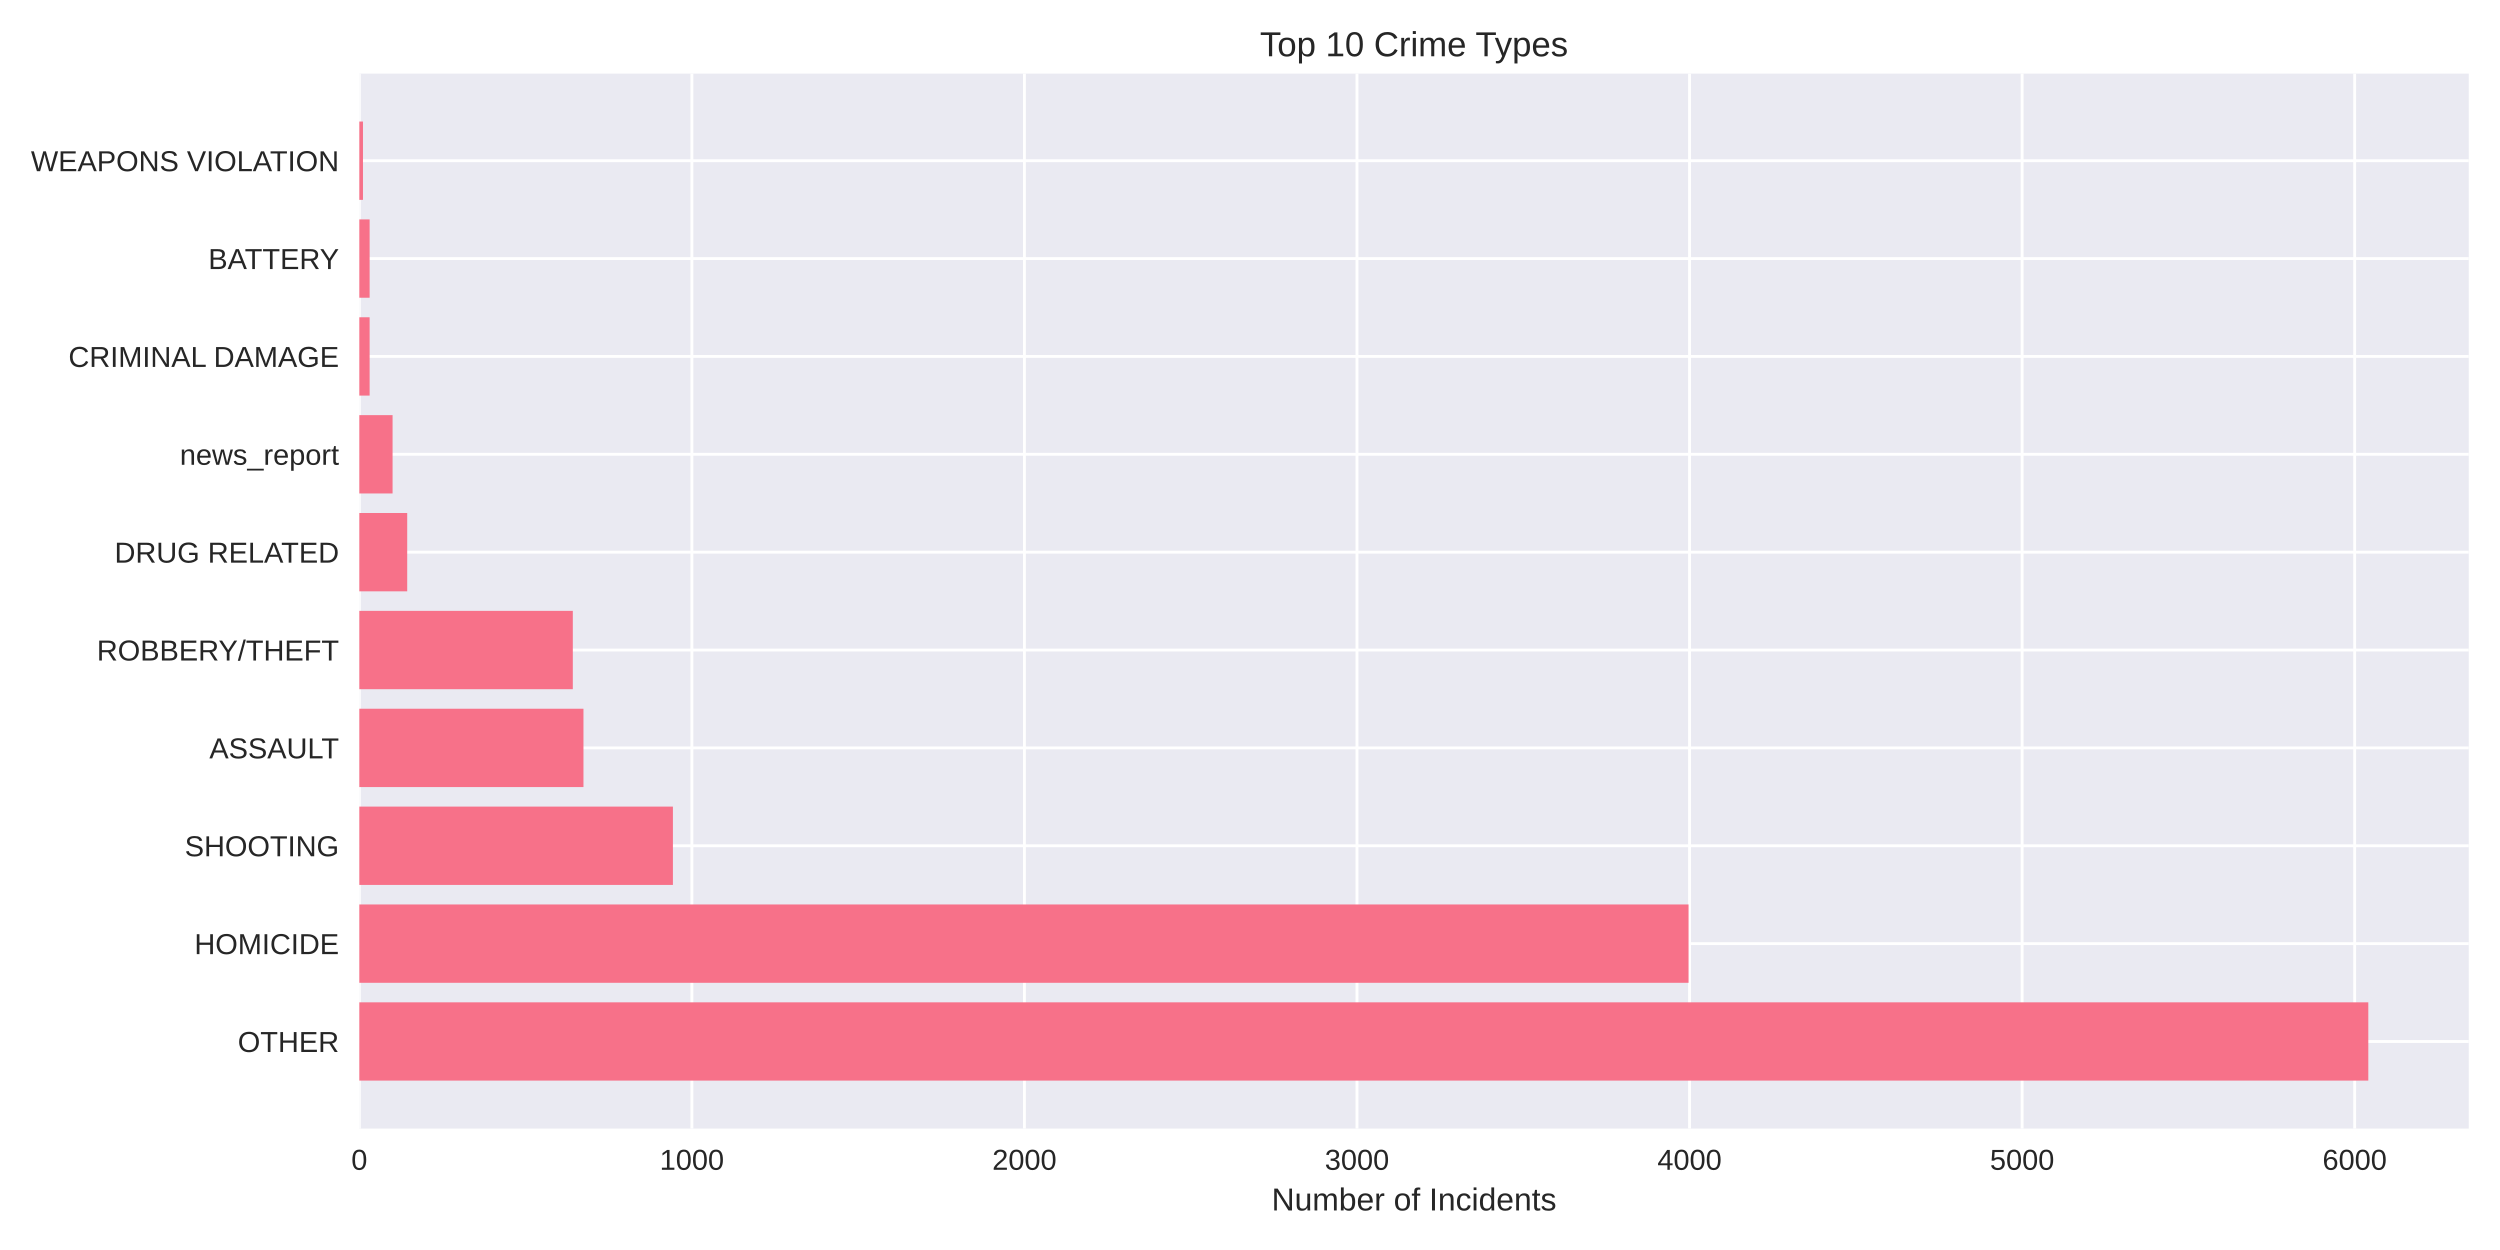
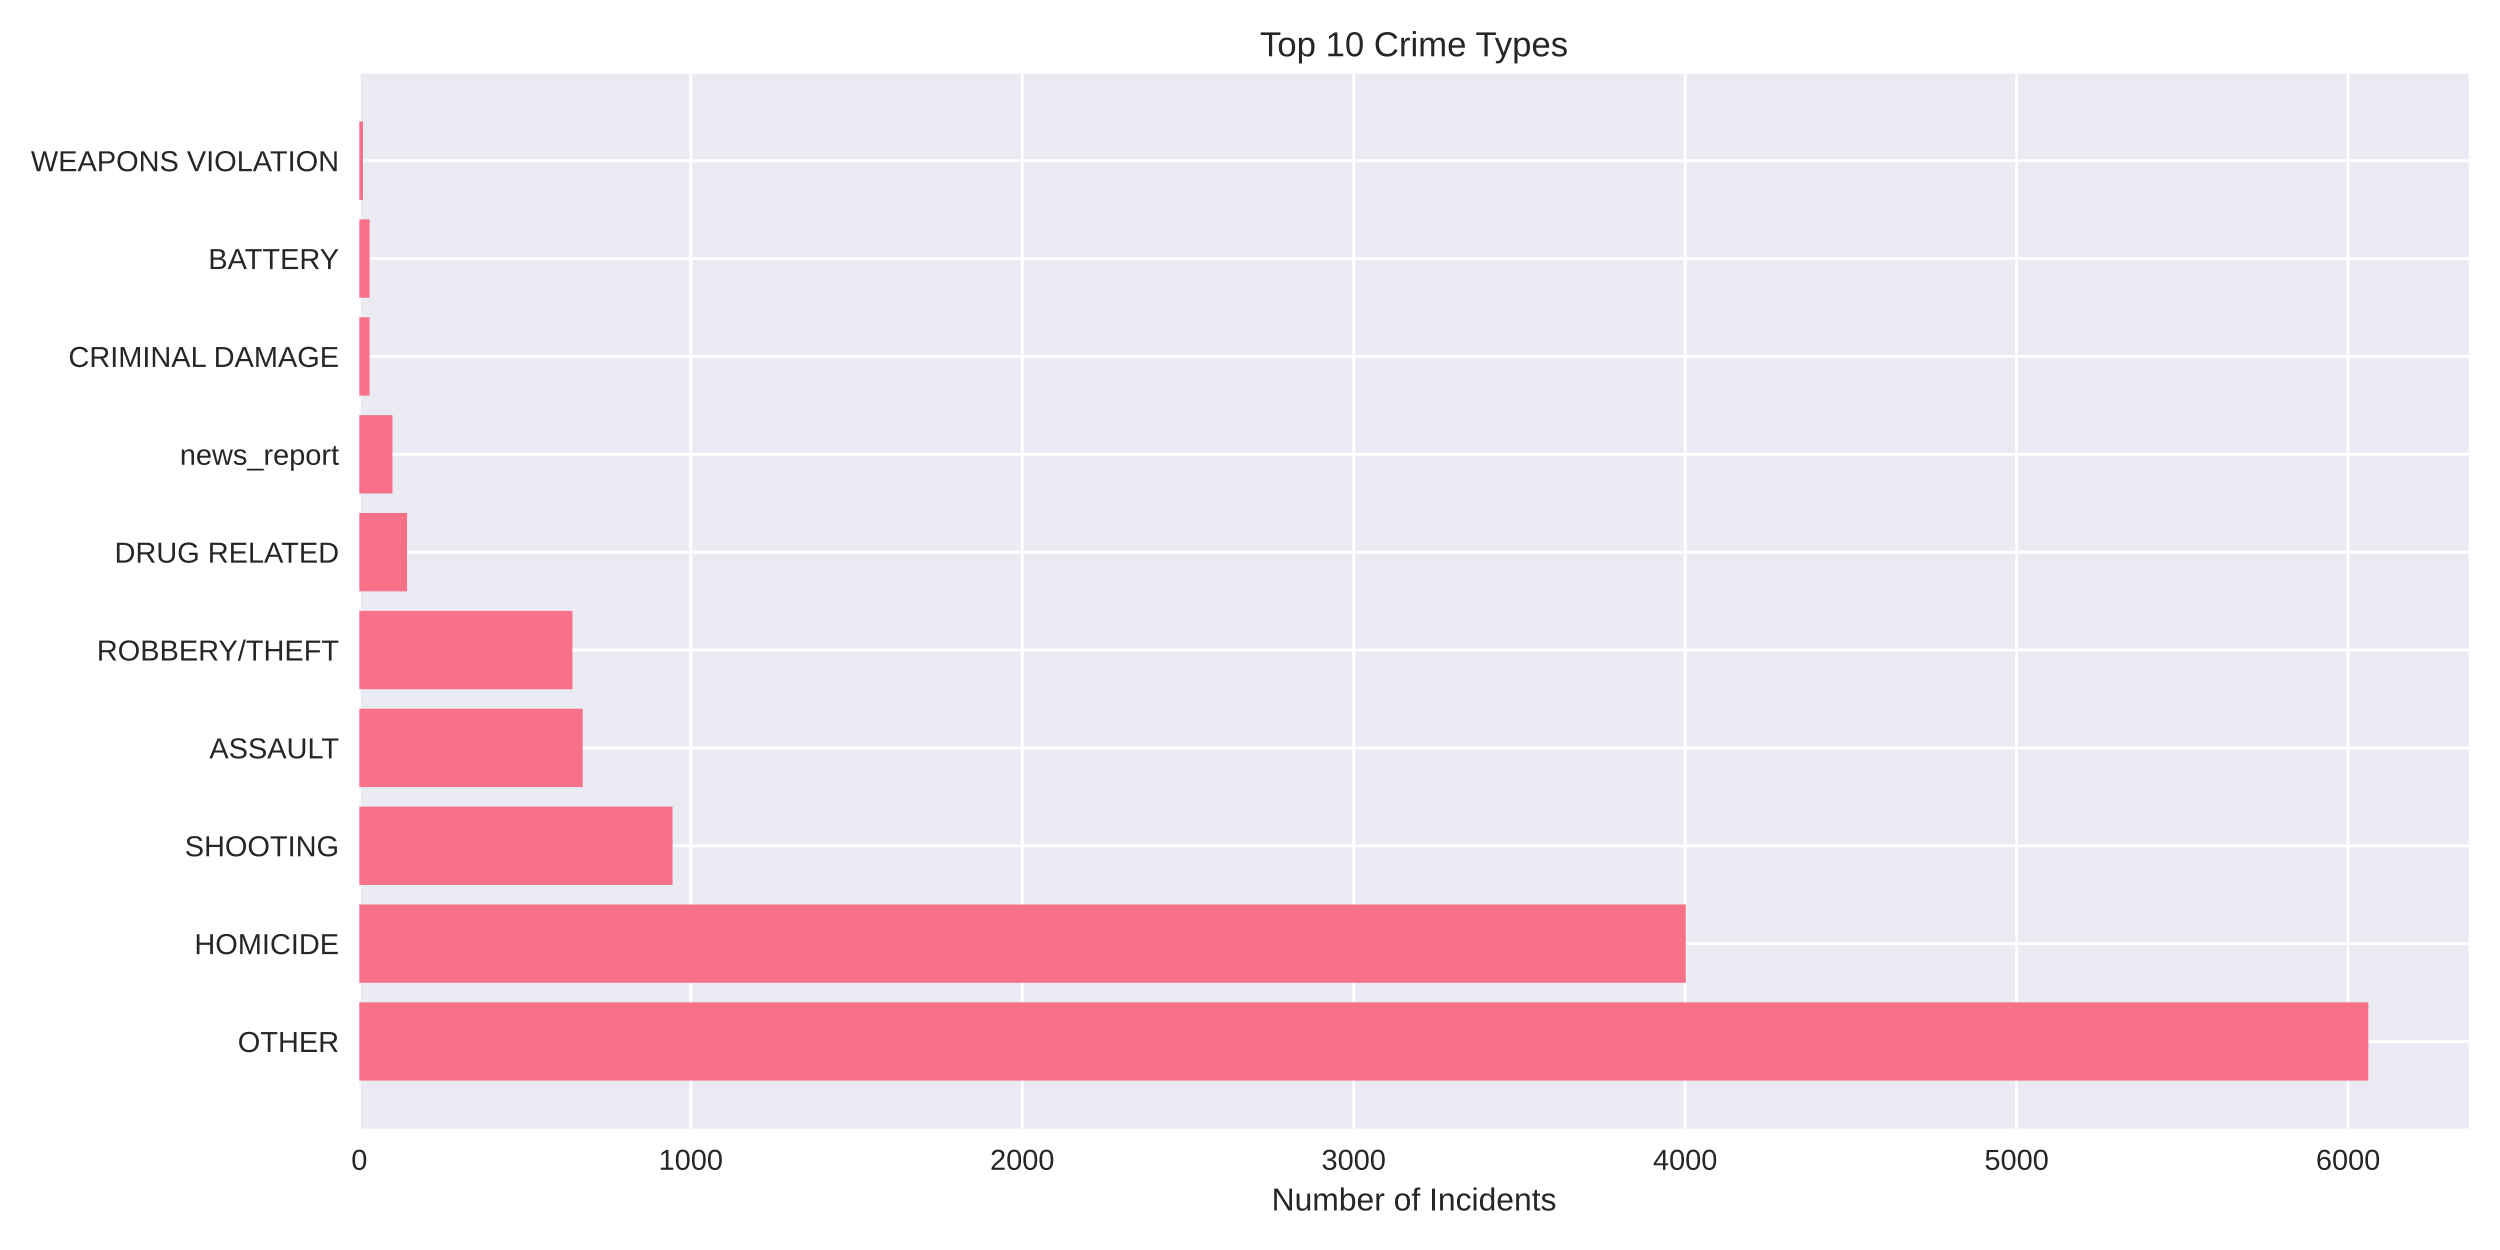
<svg xmlns="http://www.w3.org/2000/svg" width="864pt" height="432pt" viewBox="0 0 864 432" version="1.1">
  <defs>
    <style type="text/css">*{stroke-linejoin: round; stroke-linecap: butt}</style>
  </defs>
  <g id="figure_1">
    <g id="patch_1">
      <path d="M 0 432  L 864 432  L 864 0  L 0 0  z " style="fill: #ffffff" />
    </g>
    <g id="axes_1">
      <g id="patch_2">
        <path d="M 124.18 390.04  L 853.2 390.04  L 853.2 25.44  L 124.18 25.44  z " style="fill: #eaeaf2" />
      </g>
      <g id="matplotlib.axis_1">
        <g id="xtick_1">
          <g id="line2d_1">
-             <path d="M 124.18 390.04  L 124.18 25.44  " clip-path="url(#pa73b63dcf7)" style="fill: none; stroke: #ffffff; stroke-linecap: round" />
+             <path d="M 124.18 390.04  L 124.18 25.44  " clip-path="url(#p7acadd5985)" style="fill: none; stroke: #ffffff; stroke-linecap: round" />
          </g>
          <g id="line2d_2" />
          <g id="text_1">
            <text style="fill: #262626; font: 10px 'Arial', 'Liberation Sans', 'DejaVu Sans', 'Bitstream Vera Sans', sans-serif; text-anchor: middle" x="124.18" y="404.287" transform="rotate(-0 124.18 404.2869)">0</text>
          </g>
        </g>
        <g id="xtick_2">
          <g id="line2d_3">
-             <path d="M 239.112 390.04  L 239.112 25.44  " clip-path="url(#pa73b63dcf7)" style="fill: none; stroke: #ffffff; stroke-linecap: round" />
+             <path d="M 238.733 390.04  L 238.733 25.44  " clip-path="url(#p7acadd5985)" style="fill: none; stroke: #ffffff; stroke-linecap: round" />
          </g>
          <g id="line2d_4" />
          <g id="text_2">
-             <text style="fill: #262626; font: 10px 'Arial', 'Liberation Sans', 'DejaVu Sans', 'Bitstream Vera Sans', sans-serif; text-anchor: middle" x="239.112" y="404.287" transform="rotate(-0 239.1121 404.2869)">1000</text>
+             <text style="fill: #262626; font: 10px 'Arial', 'Liberation Sans', 'DejaVu Sans', 'Bitstream Vera Sans', sans-serif; text-anchor: middle" x="238.733" y="404.287" transform="rotate(-0 238.7328 404.2869)">1000</text>
          </g>
        </g>
        <g id="xtick_3">
          <g id="line2d_5">
-             <path d="M 354.044 390.04  L 354.044 25.44  " clip-path="url(#pa73b63dcf7)" style="fill: none; stroke: #ffffff; stroke-linecap: round" />
+             <path d="M 353.286 390.04  L 353.286 25.44  " clip-path="url(#p7acadd5985)" style="fill: none; stroke: #ffffff; stroke-linecap: round" />
          </g>
          <g id="line2d_6" />
          <g id="text_3">
-             <text style="fill: #262626; font: 10px 'Arial', 'Liberation Sans', 'DejaVu Sans', 'Bitstream Vera Sans', sans-serif; text-anchor: middle" x="354.044" y="404.287" transform="rotate(-0 354.0442 404.2869)">2000</text>
+             <text style="fill: #262626; font: 10px 'Arial', 'Liberation Sans', 'DejaVu Sans', 'Bitstream Vera Sans', sans-serif; text-anchor: middle" x="353.286" y="404.287" transform="rotate(-0 353.2857 404.2869)">2000</text>
          </g>
        </g>
        <g id="xtick_4">
          <g id="line2d_7">
-             <path d="M 468.976 390.04  L 468.976 25.44  " clip-path="url(#pa73b63dcf7)" style="fill: none; stroke: #ffffff; stroke-linecap: round" />
+             <path d="M 467.839 390.04  L 467.839 25.44  " clip-path="url(#p7acadd5985)" style="fill: none; stroke: #ffffff; stroke-linecap: round" />
          </g>
          <g id="line2d_8" />
          <g id="text_4">
-             <text style="fill: #262626; font: 10px 'Arial', 'Liberation Sans', 'DejaVu Sans', 'Bitstream Vera Sans', sans-serif; text-anchor: middle" x="468.976" y="404.287" transform="rotate(-0 468.9763 404.2869)">3000</text>
+             <text style="fill: #262626; font: 10px 'Arial', 'Liberation Sans', 'DejaVu Sans', 'Bitstream Vera Sans', sans-serif; text-anchor: middle" x="467.839" y="404.287" transform="rotate(-0 467.8385 404.2869)">3000</text>
          </g>
        </g>
        <g id="xtick_5">
          <g id="line2d_9">
-             <path d="M 583.908 390.04  L 583.908 25.44  " clip-path="url(#pa73b63dcf7)" style="fill: none; stroke: #ffffff; stroke-linecap: round" />
+             <path d="M 582.391 390.04  L 582.391 25.44  " clip-path="url(#p7acadd5985)" style="fill: none; stroke: #ffffff; stroke-linecap: round" />
          </g>
          <g id="line2d_10" />
          <g id="text_5">
-             <text style="fill: #262626; font: 10px 'Arial', 'Liberation Sans', 'DejaVu Sans', 'Bitstream Vera Sans', sans-serif; text-anchor: middle" x="583.908" y="404.287" transform="rotate(-0 583.9084 404.2869)">4000</text>
+             <text style="fill: #262626; font: 10px 'Arial', 'Liberation Sans', 'DejaVu Sans', 'Bitstream Vera Sans', sans-serif; text-anchor: middle" x="582.391" y="404.287" transform="rotate(-0 582.3914 404.2869)">4000</text>
          </g>
        </g>
        <g id="xtick_6">
          <g id="line2d_11">
-             <path d="M 698.84 390.04  L 698.84 25.44  " clip-path="url(#pa73b63dcf7)" style="fill: none; stroke: #ffffff; stroke-linecap: round" />
+             <path d="M 696.944 390.04  L 696.944 25.44  " clip-path="url(#p7acadd5985)" style="fill: none; stroke: #ffffff; stroke-linecap: round" />
          </g>
          <g id="line2d_12" />
          <g id="text_6">
-             <text style="fill: #262626; font: 10px 'Arial', 'Liberation Sans', 'DejaVu Sans', 'Bitstream Vera Sans', sans-serif; text-anchor: middle" x="698.84" y="404.287" transform="rotate(-0 698.8405 404.2869)">5000</text>
+             <text style="fill: #262626; font: 10px 'Arial', 'Liberation Sans', 'DejaVu Sans', 'Bitstream Vera Sans', sans-serif; text-anchor: middle" x="696.944" y="404.287" transform="rotate(-0 696.9442 404.2869)">5000</text>
          </g>
        </g>
        <g id="xtick_7">
          <g id="line2d_13">
-             <path d="M 813.773 390.04  L 813.773 25.44  " clip-path="url(#pa73b63dcf7)" style="fill: none; stroke: #ffffff; stroke-linecap: round" />
+             <path d="M 811.497 390.04  L 811.497 25.44  " clip-path="url(#p7acadd5985)" style="fill: none; stroke: #ffffff; stroke-linecap: round" />
          </g>
          <g id="line2d_14" />
          <g id="text_7">
-             <text style="fill: #262626; font: 10px 'Arial', 'Liberation Sans', 'DejaVu Sans', 'Bitstream Vera Sans', sans-serif; text-anchor: middle" x="813.773" y="404.287" transform="rotate(-0 813.7725 404.2869)">6000</text>
+             <text style="fill: #262626; font: 10px 'Arial', 'Liberation Sans', 'DejaVu Sans', 'Bitstream Vera Sans', sans-serif; text-anchor: middle" x="811.497" y="404.287" transform="rotate(-0 811.497 404.2869)">6000</text>
          </g>
        </g>
        <g id="text_8">
          <text style="fill: #262626; font: 11px 'Arial', 'Liberation Sans', 'DejaVu Sans', 'Bitstream Vera Sans', sans-serif; text-anchor: middle" x="488.69" y="418.333" transform="rotate(-0 488.69 418.3334)">Number of Incidents</text>
        </g>
      </g>
      <g id="matplotlib.axis_2">
        <g id="ytick_1">
          <g id="line2d_15">
-             <path d="M 124.18 359.939  L 853.2 359.939  " clip-path="url(#pa73b63dcf7)" style="fill: none; stroke: #ffffff; stroke-linecap: round" />
+             <path d="M 124.18 359.939  L 853.2 359.939  " clip-path="url(#p7acadd5985)" style="fill: none; stroke: #ffffff; stroke-linecap: round" />
          </g>
          <g id="line2d_16" />
          <g id="text_9">
            <text style="fill: #262626; font: 10px 'Arial', 'Liberation Sans', 'DejaVu Sans', 'Bitstream Vera Sans', sans-serif; text-anchor: end" x="117.18" y="363.562" transform="rotate(-0 117.18 363.562)">OTHER</text>
          </g>
        </g>
        <g id="ytick_2">
          <g id="line2d_17">
-             <path d="M 124.18 326.117  L 853.2 326.117  " clip-path="url(#pa73b63dcf7)" style="fill: none; stroke: #ffffff; stroke-linecap: round" />
+             <path d="M 124.18 326.117  L 853.2 326.117  " clip-path="url(#p7acadd5985)" style="fill: none; stroke: #ffffff; stroke-linecap: round" />
          </g>
          <g id="line2d_18" />
          <g id="text_10">
            <text style="fill: #262626; font: 10px 'Arial', 'Liberation Sans', 'DejaVu Sans', 'Bitstream Vera Sans', sans-serif; text-anchor: end" x="117.18" y="329.74" transform="rotate(-0 117.18 329.7401)">HOMICIDE</text>
          </g>
        </g>
        <g id="ytick_3">
          <g id="line2d_19">
-             <path d="M 124.18 292.295  L 853.2 292.295  " clip-path="url(#pa73b63dcf7)" style="fill: none; stroke: #ffffff; stroke-linecap: round" />
+             <path d="M 124.18 292.295  L 853.2 292.295  " clip-path="url(#p7acadd5985)" style="fill: none; stroke: #ffffff; stroke-linecap: round" />
          </g>
          <g id="line2d_20" />
          <g id="text_11">
            <text style="fill: #262626; font: 10px 'Arial', 'Liberation Sans', 'DejaVu Sans', 'Bitstream Vera Sans', sans-serif; text-anchor: end" x="117.18" y="295.918" transform="rotate(-0 117.18 295.9182)">SHOOTING</text>
          </g>
        </g>
        <g id="ytick_4">
          <g id="line2d_21">
-             <path d="M 124.18 258.473  L 853.2 258.473  " clip-path="url(#pa73b63dcf7)" style="fill: none; stroke: #ffffff; stroke-linecap: round" />
+             <path d="M 124.18 258.473  L 853.2 258.473  " clip-path="url(#p7acadd5985)" style="fill: none; stroke: #ffffff; stroke-linecap: round" />
          </g>
          <g id="line2d_22" />
          <g id="text_12">
            <text style="fill: #262626; font: 10px 'Arial', 'Liberation Sans', 'DejaVu Sans', 'Bitstream Vera Sans', sans-serif; text-anchor: end" x="117.18" y="262.096" transform="rotate(-0 117.18 262.0963)">ASSAULT</text>
          </g>
        </g>
        <g id="ytick_5">
          <g id="line2d_23">
-             <path d="M 124.18 224.651  L 853.2 224.651  " clip-path="url(#pa73b63dcf7)" style="fill: none; stroke: #ffffff; stroke-linecap: round" />
+             <path d="M 124.18 224.651  L 853.2 224.651  " clip-path="url(#p7acadd5985)" style="fill: none; stroke: #ffffff; stroke-linecap: round" />
          </g>
          <g id="line2d_24" />
          <g id="text_13">
            <text style="fill: #262626; font: 10px 'Arial', 'Liberation Sans', 'DejaVu Sans', 'Bitstream Vera Sans', sans-serif; text-anchor: end" x="117.18" y="228.274" transform="rotate(-0 117.18 228.2744)">ROBBERY/THEFT</text>
          </g>
        </g>
        <g id="ytick_6">
          <g id="line2d_25">
-             <path d="M 124.18 190.829  L 853.2 190.829  " clip-path="url(#pa73b63dcf7)" style="fill: none; stroke: #ffffff; stroke-linecap: round" />
+             <path d="M 124.18 190.829  L 853.2 190.829  " clip-path="url(#p7acadd5985)" style="fill: none; stroke: #ffffff; stroke-linecap: round" />
          </g>
          <g id="line2d_26" />
          <g id="text_14">
            <text style="fill: #262626; font: 10px 'Arial', 'Liberation Sans', 'DejaVu Sans', 'Bitstream Vera Sans', sans-serif; text-anchor: end" x="117.18" y="194.452" transform="rotate(-0 117.18 194.4525)">DRUG RELATED</text>
          </g>
        </g>
        <g id="ytick_7">
          <g id="line2d_27">
-             <path d="M 124.18 157.007  L 853.2 157.007  " clip-path="url(#pa73b63dcf7)" style="fill: none; stroke: #ffffff; stroke-linecap: round" />
+             <path d="M 124.18 157.007  L 853.2 157.007  " clip-path="url(#p7acadd5985)" style="fill: none; stroke: #ffffff; stroke-linecap: round" />
          </g>
          <g id="line2d_28" />
          <g id="text_15">
            <text style="fill: #262626; font: 10px 'Arial', 'Liberation Sans', 'DejaVu Sans', 'Bitstream Vera Sans', sans-serif; text-anchor: end" x="117.18" y="160.631" transform="rotate(-0 117.18 160.6306)">news_report</text>
          </g>
        </g>
        <g id="ytick_8">
          <g id="line2d_29">
-             <path d="M 124.18 123.185  L 853.2 123.185  " clip-path="url(#pa73b63dcf7)" style="fill: none; stroke: #ffffff; stroke-linecap: round" />
+             <path d="M 124.18 123.185  L 853.2 123.185  " clip-path="url(#p7acadd5985)" style="fill: none; stroke: #ffffff; stroke-linecap: round" />
          </g>
          <g id="line2d_30" />
          <g id="text_16">
            <text style="fill: #262626; font: 10px 'Arial', 'Liberation Sans', 'DejaVu Sans', 'Bitstream Vera Sans', sans-serif; text-anchor: end" x="117.18" y="126.809" transform="rotate(-0 117.18 126.8087)">CRIMINAL DAMAGE</text>
          </g>
        </g>
        <g id="ytick_9">
          <g id="line2d_31">
-             <path d="M 124.18 89.363  L 853.2 89.363  " clip-path="url(#pa73b63dcf7)" style="fill: none; stroke: #ffffff; stroke-linecap: round" />
+             <path d="M 124.18 89.363  L 853.2 89.363  " clip-path="url(#p7acadd5985)" style="fill: none; stroke: #ffffff; stroke-linecap: round" />
          </g>
          <g id="line2d_32" />
          <g id="text_17">
            <text style="fill: #262626; font: 10px 'Arial', 'Liberation Sans', 'DejaVu Sans', 'Bitstream Vera Sans', sans-serif; text-anchor: end" x="117.18" y="92.987" transform="rotate(-0 117.18 92.98681)">BATTERY</text>
          </g>
        </g>
        <g id="ytick_10">
          <g id="line2d_33">
-             <path d="M 124.18 55.541  L 853.2 55.541  " clip-path="url(#pa73b63dcf7)" style="fill: none; stroke: #ffffff; stroke-linecap: round" />
+             <path d="M 124.18 55.541  L 853.2 55.541  " clip-path="url(#p7acadd5985)" style="fill: none; stroke: #ffffff; stroke-linecap: round" />
          </g>
          <g id="line2d_34" />
          <g id="text_18">
            <text style="fill: #262626; font: 10px 'Arial', 'Liberation Sans', 'DejaVu Sans', 'Bitstream Vera Sans', sans-serif; text-anchor: end" x="117.18" y="59.165" transform="rotate(-0 117.18 59.16492)">WEAPONS VIOLATION</text>
          </g>
        </g>
      </g>
      <g id="patch_3">
-         <path d="M 124.18 373.467  L 818.485 373.467  L 818.485 346.41  L 124.18 346.41  z " clip-path="url(#pa73b63dcf7)" style="fill: #f77189" />
+         <path d="M 124.18 373.467  L 818.485 373.467  L 818.485 346.41  L 124.18 346.41  z " clip-path="url(#p7acadd5985)" style="fill: #f77189" />
      </g>
      <g id="patch_4">
-         <path d="M 124.18 339.645  L 583.564 339.645  L 583.564 312.588  L 124.18 312.588  z " clip-path="url(#pa73b63dcf7)" style="fill: #f77189" />
+         <path d="M 124.18 339.645  L 582.62 339.645  L 582.62 312.588  L 124.18 312.588  z " clip-path="url(#p7acadd5985)" style="fill: #f77189" />
      </g>
      <g id="patch_5">
-         <path d="M 124.18 305.823  L 232.561 305.823  L 232.561 278.766  L 124.18 278.766  z " clip-path="url(#pa73b63dcf7)" style="fill: #f77189" />
+         <path d="M 124.18 305.823  L 232.432 305.823  L 232.432 278.766  L 124.18 278.766  z " clip-path="url(#p7acadd5985)" style="fill: #f77189" />
      </g>
      <g id="patch_6">
-         <path d="M 124.18 272.002  L 201.644 272.002  L 201.644 244.944  L 124.18 244.944  z " clip-path="url(#pa73b63dcf7)" style="fill: #f77189" />
+         <path d="M 124.18 272.002  L 201.389 272.002  L 201.389 244.944  L 124.18 244.944  z " clip-path="url(#p7acadd5985)" style="fill: #f77189" />
      </g>
      <g id="patch_7">
-         <path d="M 124.18 238.18  L 197.966 238.18  L 197.966 211.122  L 124.18 211.122  z " clip-path="url(#pa73b63dcf7)" style="fill: #f77189" />
+         <path d="M 124.18 238.18  L 197.837 238.18  L 197.837 211.122  L 124.18 211.122  z " clip-path="url(#p7acadd5985)" style="fill: #f77189" />
      </g>
      <g id="patch_8">
-         <path d="M 124.18 204.358  L 140.73 204.358  L 140.73 177.3  L 124.18 177.3  z " clip-path="url(#pa73b63dcf7)" style="fill: #f77189" />
+         <path d="M 124.18 204.358  L 140.676 204.358  L 140.676 177.3  L 124.18 177.3  z " clip-path="url(#p7acadd5985)" style="fill: #f77189" />
      </g>
      <g id="patch_9">
-         <path d="M 124.18 170.536  L 135.673 170.536  L 135.673 143.478  L 124.18 143.478  z " clip-path="url(#pa73b63dcf7)" style="fill: #f77189" />
+         <path d="M 124.18 170.536  L 135.635 170.536  L 135.635 143.478  L 124.18 143.478  z " clip-path="url(#p7acadd5985)" style="fill: #f77189" />
      </g>
      <g id="patch_10">
-         <path d="M 124.18 136.714  L 127.743 136.714  L 127.743 109.657  L 124.18 109.657  z " clip-path="url(#pa73b63dcf7)" style="fill: #f77189" />
+         <path d="M 124.18 136.714  L 127.731 136.714  L 127.731 109.657  L 124.18 109.657  z " clip-path="url(#p7acadd5985)" style="fill: #f77189" />
      </g>
      <g id="patch_11">
-         <path d="M 124.18 102.892  L 127.743 102.892  L 127.743 75.835  L 124.18 75.835  z " clip-path="url(#pa73b63dcf7)" style="fill: #f77189" />
+         <path d="M 124.18 102.892  L 127.731 102.892  L 127.731 75.835  L 124.18 75.835  z " clip-path="url(#p7acadd5985)" style="fill: #f77189" />
      </g>
      <g id="patch_12">
-         <path d="M 124.18 69.07  L 125.444 69.07  L 125.444 42.013  L 124.18 42.013  z " clip-path="url(#pa73b63dcf7)" style="fill: #f77189" />
+         <path d="M 124.18 69.07  L 125.44 69.07  L 125.44 42.013  L 124.18 42.013  z " clip-path="url(#p7acadd5985)" style="fill: #f77189" />
      </g>
      <g id="patch_13">
        <path d="M 124.18 390.04  L 124.18 25.44  " style="fill: none" />
      </g>
      <g id="patch_14">
        <path d="M 853.2 390.04  L 853.2 25.44  " style="fill: none" />
      </g>
      <g id="patch_15">
        <path d="M 124.18 390.04  L 853.2 390.04  " style="fill: none" />
      </g>
      <g id="patch_16">
        <path d="M 124.18 25.44  L 853.2 25.44  " style="fill: none" />
      </g>
      <g id="text_19">
        <text style="fill: #262626; font: 12px 'Arial', 'Liberation Sans', 'DejaVu Sans', 'Bitstream Vera Sans', sans-serif; text-anchor: middle" x="488.69" y="19.44" transform="rotate(-0 488.69 19.44)">Top 10 Crime Types</text>
      </g>
    </g>
  </g>
  <defs>
-     <clipPath id="pa73b63dcf7">
+     <clipPath id="p7acadd5985">
      <rect x="124.18" y="25.44" width="729.02" height="364.6" />
    </clipPath>
  </defs>
</svg>
